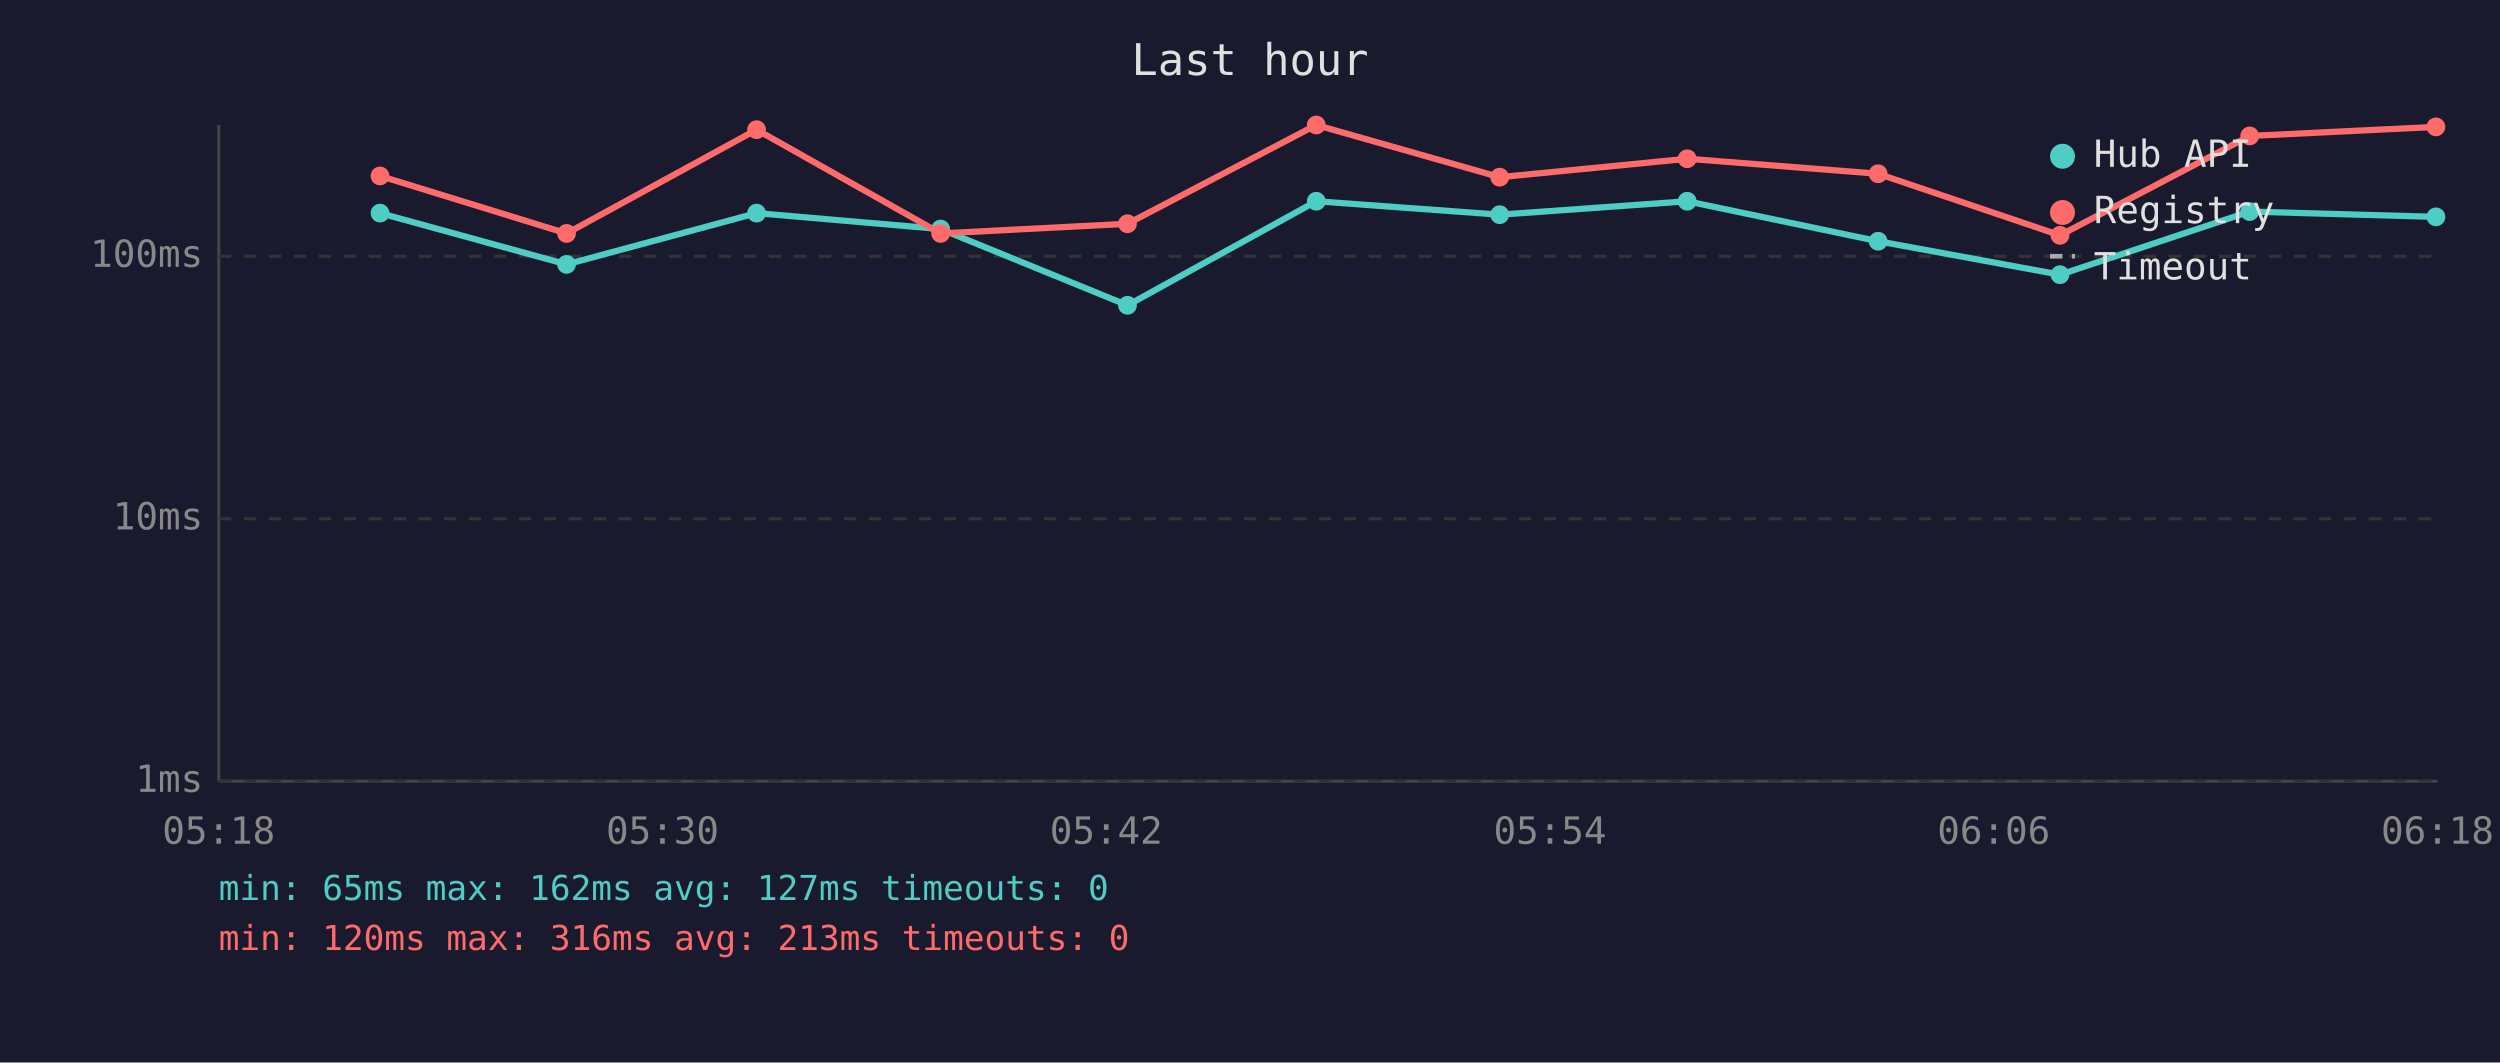
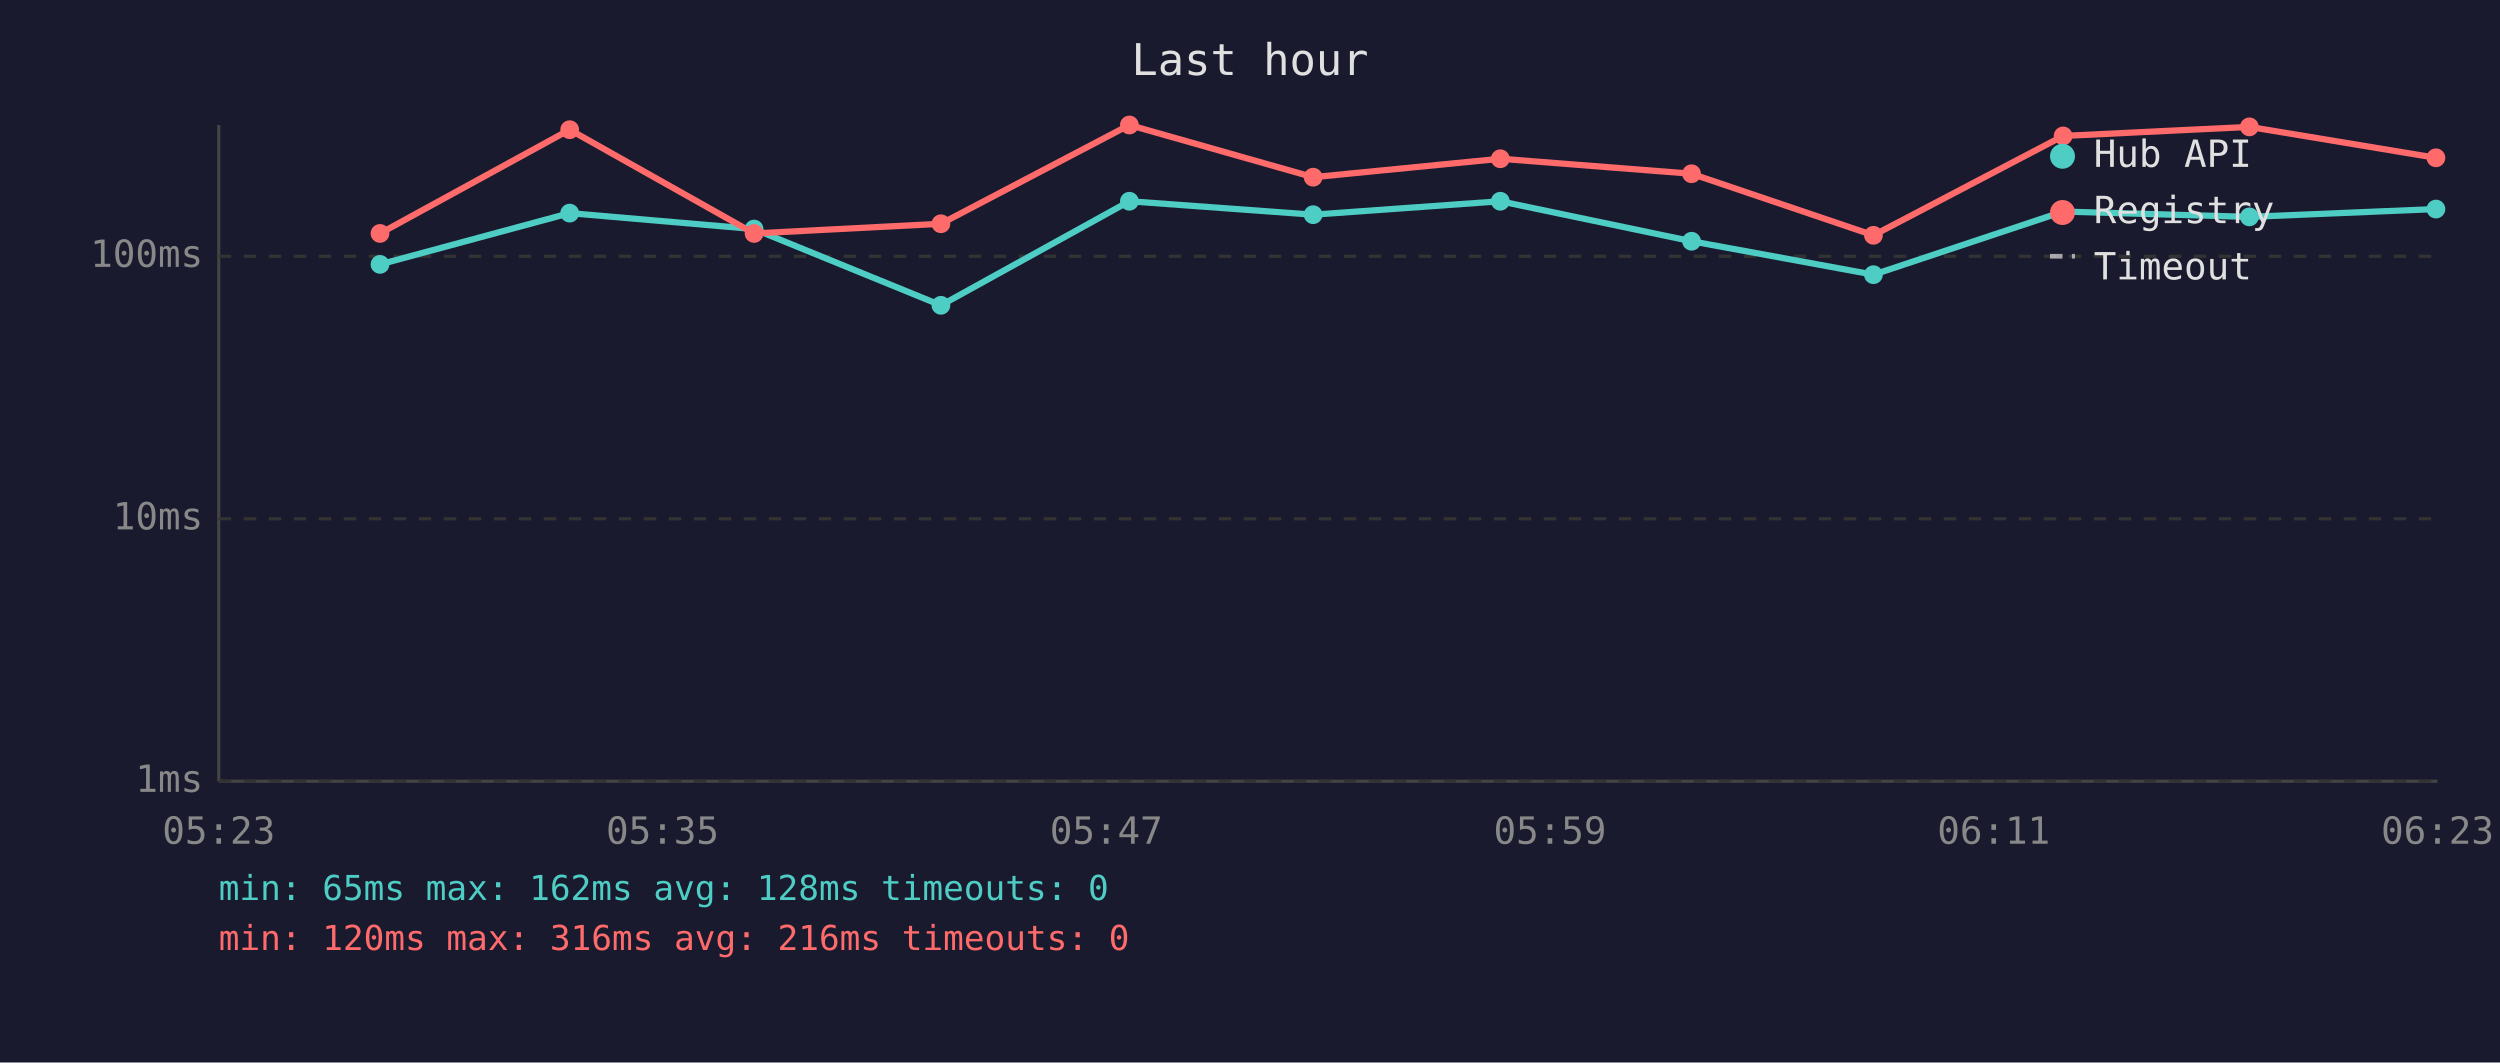
<svg xmlns="http://www.w3.org/2000/svg" viewBox="0 0 800 340" font-family="monospace" font-size="12">
  <rect width="800" height="340" fill="#1a1a2e" />
  <text x="400" y="24" fill="#e0e0e0" font-size="14" text-anchor="middle">Last hour</text>
  <line x1="70" y1="40" x2="70" y2="250" stroke="#444" stroke-width="1" />
  <line x1="70" y1="250" x2="780" y2="250" stroke="#444" stroke-width="1" />
  <line x1="70" y1="250" x2="780" y2="250" stroke="#333" stroke-width="1" stroke-dasharray="4" />
  <text x="65" y="250" fill="#888" text-anchor="end" dominant-baseline="middle">1ms</text>
  <line x1="70" y1="166" x2="780" y2="166" stroke="#333" stroke-width="1" stroke-dasharray="4" />
  <text x="65" y="166" fill="#888" text-anchor="end" dominant-baseline="middle">10ms</text>
  <line x1="70" y1="82" x2="780" y2="82" stroke="#333" stroke-width="1" stroke-dasharray="4" />
  <text x="65" y="82" fill="#888" text-anchor="end" dominant-baseline="middle">100ms</text>
-   <text x="70" y="270" fill="#888" text-anchor="middle">05:18</text>
-   <text x="212" y="270" fill="#888" text-anchor="middle">05:30</text>
-   <text x="354" y="270" fill="#888" text-anchor="middle">05:42</text>
-   <text x="496" y="270" fill="#888" text-anchor="middle">05:54</text>
-   <text x="638" y="270" fill="#888" text-anchor="middle">06:06</text>
-   <text x="780" y="270" fill="#888" text-anchor="middle">06:18</text>
-   <polyline points="121.6,68.2 181.3,84.6 242.1,68.2 301.0,73.3 360.8,97.7 421.2,64.4 479.9,68.7 539.9,64.4 601.0,77.2 659.2,87.9 719.9,67.7 779.5,69.4" fill="none" stroke="#4ecdc4" stroke-width="2" opacity="1" />
-   <circle cx="121.6" cy="68.2" r="3" fill="#4ecdc4" />
-   <circle cx="181.3" cy="84.6" r="3" fill="#4ecdc4" />
-   <circle cx="242.1" cy="68.2" r="3" fill="#4ecdc4" />
-   <circle cx="301.0" cy="73.3" r="3" fill="#4ecdc4" />
-   <circle cx="360.8" cy="97.7" r="3" fill="#4ecdc4" />
-   <circle cx="421.2" cy="64.4" r="3" fill="#4ecdc4" />
-   <circle cx="479.9" cy="68.7" r="3" fill="#4ecdc4" />
-   <circle cx="539.9" cy="64.4" r="3" fill="#4ecdc4" />
-   <circle cx="601.0" cy="77.2" r="3" fill="#4ecdc4" />
-   <circle cx="659.2" cy="87.9" r="3" fill="#4ecdc4" />
-   <circle cx="719.9" cy="67.7" r="3" fill="#4ecdc4" />
-   <circle cx="779.5" cy="69.4" r="3" fill="#4ecdc4" />
-   <polyline points="121.6,56.3 181.3,74.7 242.1,41.5 301.0,74.7 360.8,71.6 421.2,40.0 479.9,56.7 539.9,50.8 601.0,55.6 659.2,75.3 719.9,43.5 779.5,40.6" fill="none" stroke="#ff6b6b" stroke-width="2" opacity="1" />
-   <circle cx="121.6" cy="56.3" r="3" fill="#ff6b6b" />
-   <circle cx="181.3" cy="74.7" r="3" fill="#ff6b6b" />
-   <circle cx="242.1" cy="41.5" r="3" fill="#ff6b6b" />
-   <circle cx="301.0" cy="74.7" r="3" fill="#ff6b6b" />
-   <circle cx="360.8" cy="71.6" r="3" fill="#ff6b6b" />
-   <circle cx="421.2" cy="40.0" r="3" fill="#ff6b6b" />
-   <circle cx="479.9" cy="56.7" r="3" fill="#ff6b6b" />
-   <circle cx="539.9" cy="50.8" r="3" fill="#ff6b6b" />
-   <circle cx="601.0" cy="55.6" r="3" fill="#ff6b6b" />
-   <circle cx="659.2" cy="75.3" r="3" fill="#ff6b6b" />
-   <circle cx="719.9" cy="43.5" r="3" fill="#ff6b6b" />
-   <circle cx="779.5" cy="40.6" r="3" fill="#ff6b6b" />
+   <text x="70" y="270" fill="#888" text-anchor="middle">05:23</text>
+   <text x="212" y="270" fill="#888" text-anchor="middle">05:35</text>
+   <text x="354" y="270" fill="#888" text-anchor="middle">05:47</text>
+   <text x="496" y="270" fill="#888" text-anchor="middle">05:59</text>
+   <text x="638" y="270" fill="#888" text-anchor="middle">06:11</text>
+   <text x="780" y="270" fill="#888" text-anchor="middle">06:23</text>
+   <polyline points="121.6,84.6 182.3,68.2 241.3,73.3 301.1,97.7 361.4,64.4 420.2,68.7 480.1,64.4 541.3,77.2 599.5,87.9 660.2,67.7 719.8,69.4 779.5,66.9" fill="none" stroke="#4ecdc4" stroke-width="2" opacity="1" />
+   <circle cx="121.6" cy="84.6" r="3" fill="#4ecdc4" />
+   <circle cx="182.3" cy="68.2" r="3" fill="#4ecdc4" />
+   <circle cx="241.3" cy="73.3" r="3" fill="#4ecdc4" />
+   <circle cx="301.1" cy="97.7" r="3" fill="#4ecdc4" />
+   <circle cx="361.4" cy="64.4" r="3" fill="#4ecdc4" />
+   <circle cx="420.2" cy="68.7" r="3" fill="#4ecdc4" />
+   <circle cx="480.1" cy="64.4" r="3" fill="#4ecdc4" />
+   <circle cx="541.3" cy="77.2" r="3" fill="#4ecdc4" />
+   <circle cx="599.5" cy="87.9" r="3" fill="#4ecdc4" />
+   <circle cx="660.2" cy="67.7" r="3" fill="#4ecdc4" />
+   <circle cx="719.8" cy="69.4" r="3" fill="#4ecdc4" />
+   <circle cx="779.5" cy="66.9" r="3" fill="#4ecdc4" />
+   <polyline points="121.6,74.7 182.3,41.5 241.3,74.7 301.1,71.6 361.4,40.0 420.2,56.7 480.1,50.8 541.3,55.6 599.5,75.3 660.2,43.5 719.8,40.6 779.5,50.5" fill="none" stroke="#ff6b6b" stroke-width="2" opacity="1" />
+   <circle cx="121.6" cy="74.7" r="3" fill="#ff6b6b" />
+   <circle cx="182.3" cy="41.5" r="3" fill="#ff6b6b" />
+   <circle cx="241.3" cy="74.7" r="3" fill="#ff6b6b" />
+   <circle cx="301.1" cy="71.6" r="3" fill="#ff6b6b" />
+   <circle cx="361.4" cy="40.0" r="3" fill="#ff6b6b" />
+   <circle cx="420.2" cy="56.7" r="3" fill="#ff6b6b" />
+   <circle cx="480.1" cy="50.8" r="3" fill="#ff6b6b" />
+   <circle cx="541.3" cy="55.6" r="3" fill="#ff6b6b" />
+   <circle cx="599.5" cy="75.3" r="3" fill="#ff6b6b" />
+   <circle cx="660.2" cy="43.5" r="3" fill="#ff6b6b" />
+   <circle cx="719.8" cy="40.6" r="3" fill="#ff6b6b" />
+   <circle cx="779.5" cy="50.5" r="3" fill="#ff6b6b" />
  <circle cx="660" cy="50" r="4" fill="#4ecdc4" />
  <text x="670" y="50" fill="#e0e0e0" dominant-baseline="middle">Hub API</text>
  <circle cx="660" cy="68" r="4" fill="#ff6b6b" />
  <text x="670" y="68" fill="#e0e0e0" dominant-baseline="middle">Registry</text>
  <line x1="656" y1="82" x2="664" y2="82" stroke="#e0e0e0" stroke-width="1.5" stroke-dasharray="4,3" opacity="0.7" />
  <text x="670" y="86" fill="#e0e0e0" dominant-baseline="middle">Timeout</text>
-   <text x="70" y="288" fill="#4ecdc4" font-size="11">min: 65ms  max: 162ms  avg: 127ms  timeouts: 0</text>
-   <text x="70" y="304" fill="#ff6b6b" font-size="11">min: 120ms  max: 316ms  avg: 213ms  timeouts: 0</text>
+   <text x="70" y="288" fill="#4ecdc4" font-size="11">min: 65ms  max: 162ms  avg: 128ms  timeouts: 0</text>
+   <text x="70" y="304" fill="#ff6b6b" font-size="11">min: 120ms  max: 316ms  avg: 216ms  timeouts: 0</text>
</svg>
